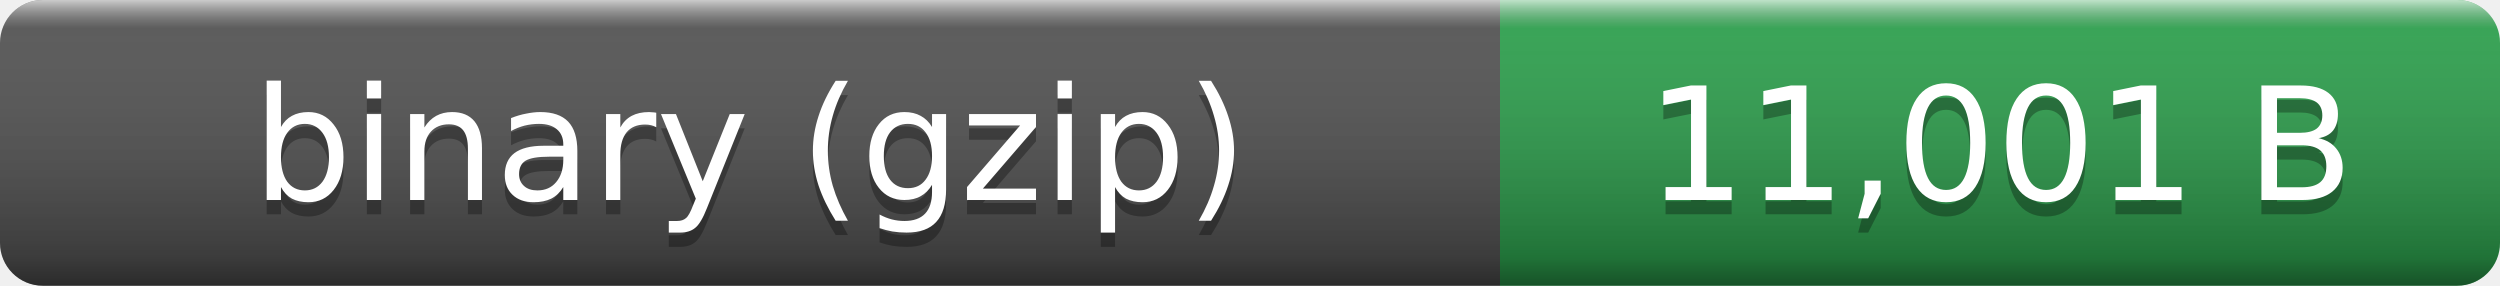
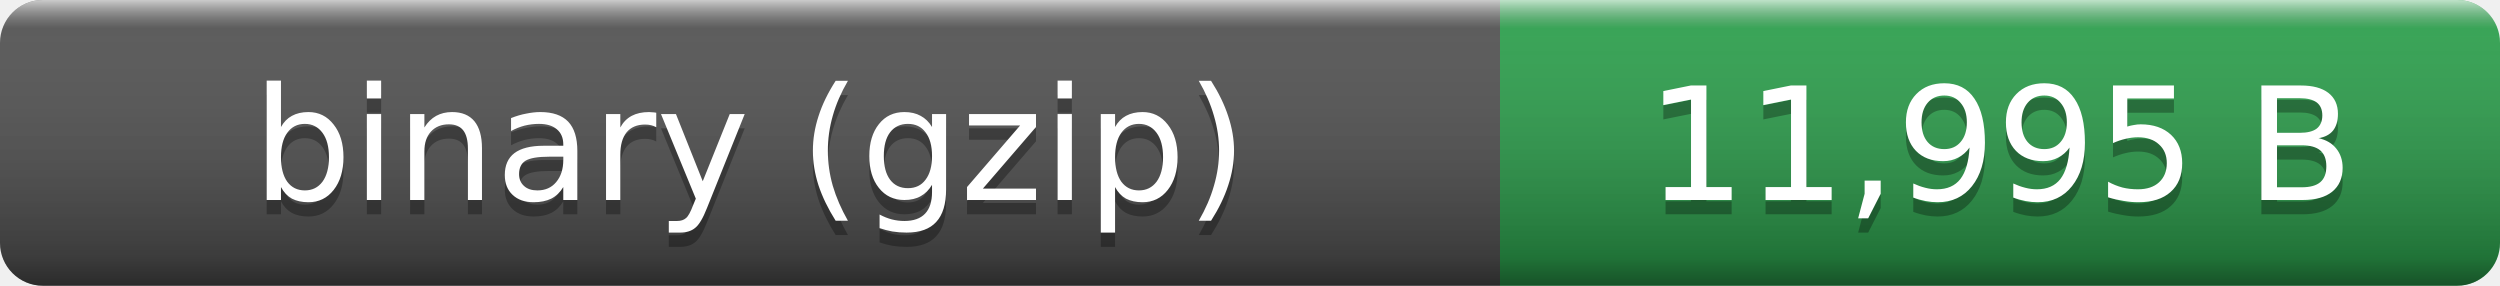
- <svg xmlns="http://www.w3.org/2000/svg" width="175" height="20" role="img" aria-label="binary (gzip): 11,001 B">
+ <svg xmlns="http://www.w3.org/2000/svg" width="175" height="20" role="img" aria-label="binary (gzip): 11,995 B">
  <linearGradient id="smooth" x2="0" y2="100%">
    <stop offset="0" stop-color="#fff" stop-opacity=".7" />
    <stop offset=".1" stop-color="#aaa" stop-opacity=".1" />
    <stop offset=".9" stop-opacity=".3" />
    <stop offset="1" stop-opacity=".5" />
  </linearGradient>
  <clipPath id="round">
    <rect width="175" height="20" rx="3" fill="#fff" />
  </clipPath>
  <g clip-path="url(#round)">
    <rect width="105" height="20" fill="#555" />
    <rect x="105" width="70" height="20" fill="#2ea44f" />
    <rect width="175" height="20" fill="url(#smooth)" />
  </g>
  <g fill="#fff" text-anchor="middle" font-family="Verdana,Geneva,DejaVu Sans,sans-serif" font-size="11">
    <text x="52.5" y="15" fill="#010101" fill-opacity=".3">binary (gzip)</text>
    <text x="52.5" y="14">binary (gzip)</text>
-     <text x="140" y="15" fill="#010101" fill-opacity=".3">11,001 B</text>
-     <text x="140" y="14">11,001 B</text>
+     <text x="140" y="15" fill="#010101" fill-opacity=".3">11,995 B</text>
+     <text x="140" y="14">11,995 B</text>
  </g>
</svg>
